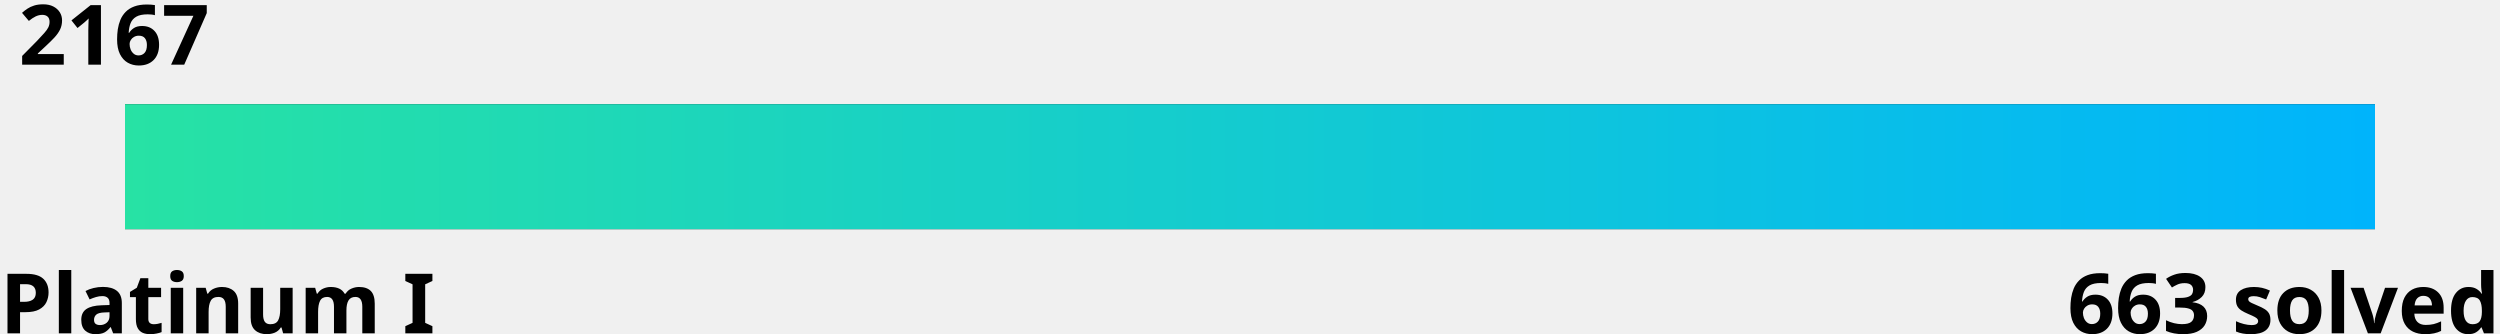
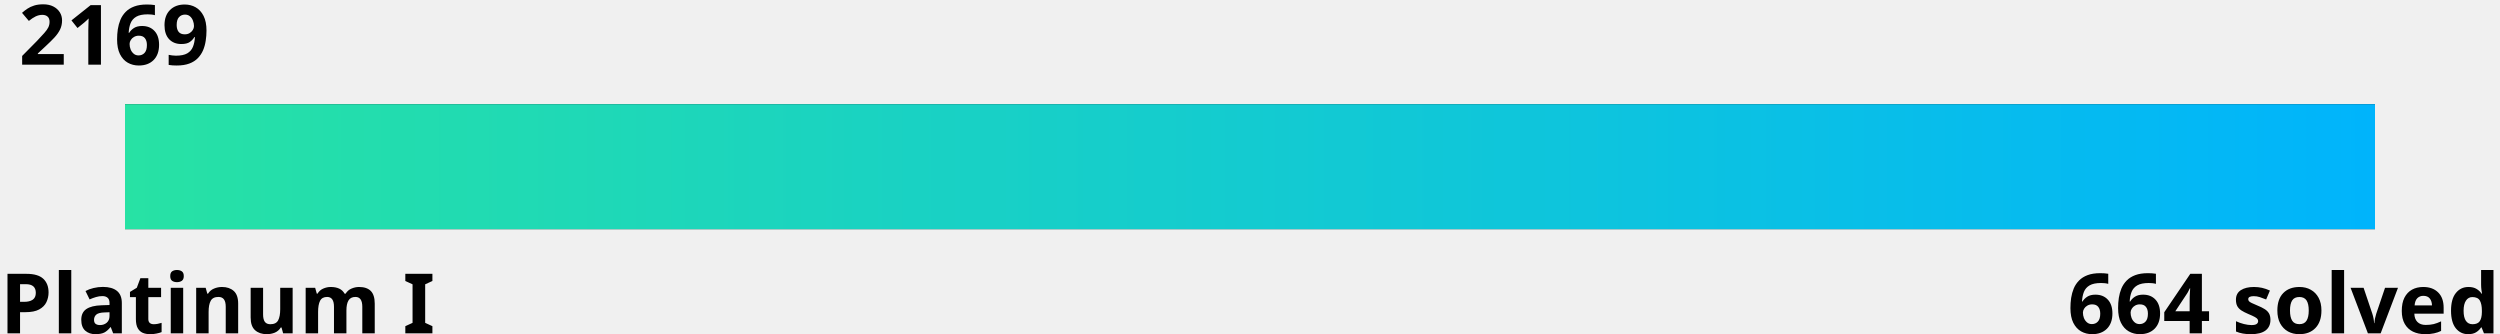
<svg xmlns="http://www.w3.org/2000/svg" width="600" height="80">
  <linearGradient id="a" x1="0%" y1="0%" x2="100%" y2="0%">
    <stop offset="0" stop-color="#27e2a4" />
    <stop offset="1" stop-color="#00b4fc" />
  </linearGradient>
  <style>
    .text {
      fill: #000;
    }
    .bar-bg {
      fill: #000000;
    }
    
    @media (prefers-color-scheme: dark) {
      .text {
        fill: #fff;
      }
      .bar-bg {
        fill: #fff;
      }
    }
  </style>
  <g font-family="Noto Sans,Verdana,Geneva,sans-serif" font-size="20" font-weight="bold">
-     <text id="rating" x="5%" y="0%" class="text" text-anchor="middle" dominant-baseline="hanging">2167
-       <animate attributeName="x" from="5%" to="65.3%" dur="1s" fill="freeze" calcMode="spline" keyTimes="0;1" keySplines="0 0 0.58 1.0" />
+     <text id="rating" x="5%" y="0%" class="text" text-anchor="middle" dominant-baseline="hanging">2169
+       <animate attributeName="x" from="5%" to="67.1%" dur="1s" fill="freeze" calcMode="spline" keyTimes="0;1" keySplines="0 0 0.58 1.0" />
    </text>
    <text x="0" y="100%" class="text" text-anchor="start">Platinum I</text>
-     <text x="100%" y="100%" class="text" text-anchor="end">663 solved</text>
+     <text x="100%" y="100%" class="text" text-anchor="end">664 solved</text>
  </g>
  <rect x="5%" y="25" width="90%" height="30" class="bar-bg" />
  <rect x="5%" y="25" width="90%" height="30" fill="url(#a)">
-     <animate attributeName="width" from="0" to="60.3%" dur="1.5s" fill="freeze" calcMode="spline" keyTimes="0;1" keySplines="0 0 0.58 1.0" />
+     <animate attributeName="width" from="0" to="62.1%" dur="1.5s" fill="freeze" calcMode="spline" keyTimes="0;1" keySplines="0 0 0.58 1.0" />
  </rect>
</svg>
